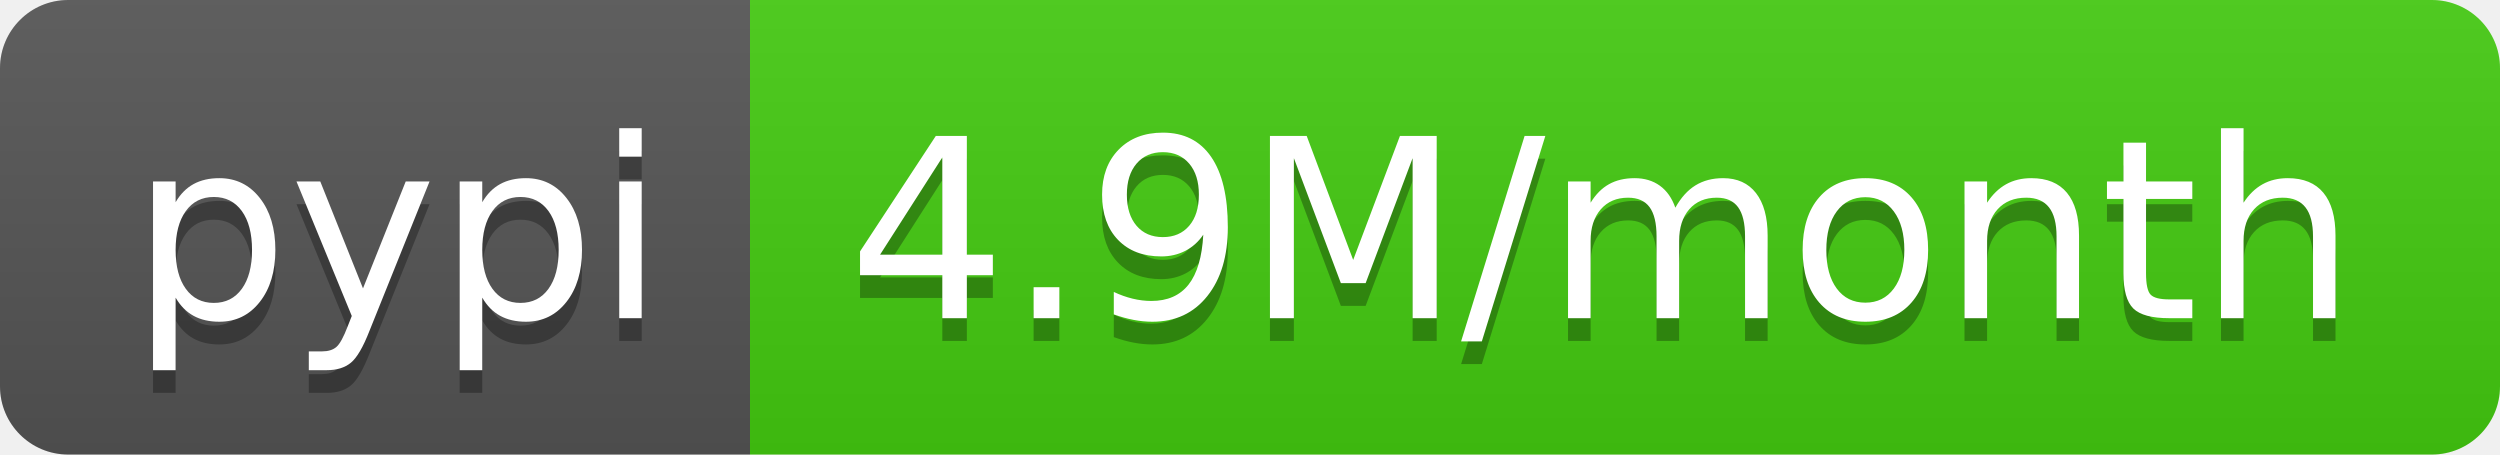
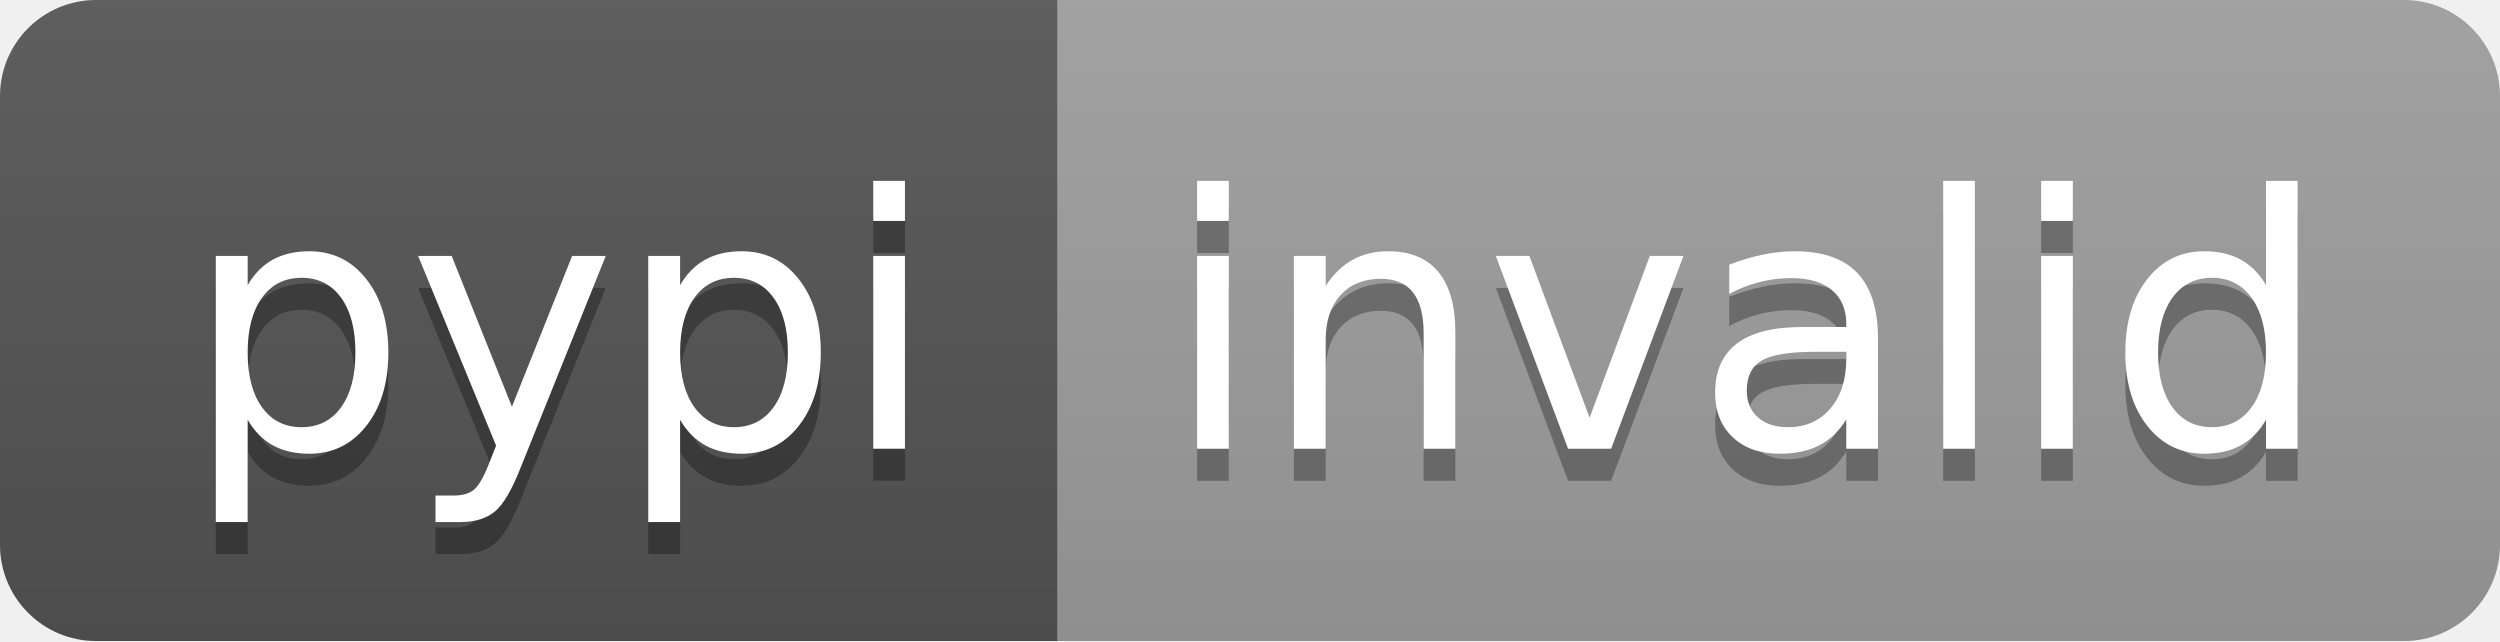
- <svg xmlns="http://www.w3.org/2000/svg" width="110" height="20" role="img" aria-label="pypi: 4.9M/month">
+ <svg xmlns="http://www.w3.org/2000/svg" width="78" height="20" role="img" aria-label="pypi: invalid">
  <linearGradient id="s" x2="0" y2="100%">
    <stop offset="0" stop-color="#bbb" stop-opacity=".1" />
    <stop offset="1" stop-opacity=".1" />
  </linearGradient>
  <clipPath id="r">
-     <rect width="110" height="20" rx="3" fill="#fff" />
+     <rect width="78" height="20" rx="3" fill="#fff" />
  </clipPath>
  <g clip-path="url(#r)">
    <rect width="33" height="20" fill="#555" />
-     <rect x="33" width="77" height="20" fill="#4c1" />
-     <rect width="110" height="20" fill="url(#s)" />
+     <rect x="33" width="45" height="20" fill="#9f9f9f" />
+     <rect width="78" height="20" fill="url(#s)" />
  </g>
  <g fill="#fff" text-anchor="middle" font-family="Verdana,Geneva,DejaVu Sans,sans-serif" text-rendering="geometricPrecision" font-size="110">
    <text aria-hidden="true" x="175" y="150" fill="#010101" fill-opacity=".3" transform="scale(.1)" textLength="230">pypi</text>
    <text x="175" y="140" transform="scale(.1)" fill="#fff" textLength="230">pypi</text>
-     <text aria-hidden="true" x="705" y="150" fill="#010101" fill-opacity=".3" transform="scale(.1)" textLength="670">4.9M/month</text>
-     <text x="705" y="140" transform="scale(.1)" fill="#fff" textLength="670">4.9M/month</text>
+     <text aria-hidden="true" x="545" y="150" fill="#010101" fill-opacity=".3" transform="scale(.1)" textLength="350">invalid</text>
+     <text x="545" y="140" transform="scale(.1)" fill="#fff" textLength="350">invalid</text>
  </g>
</svg>
